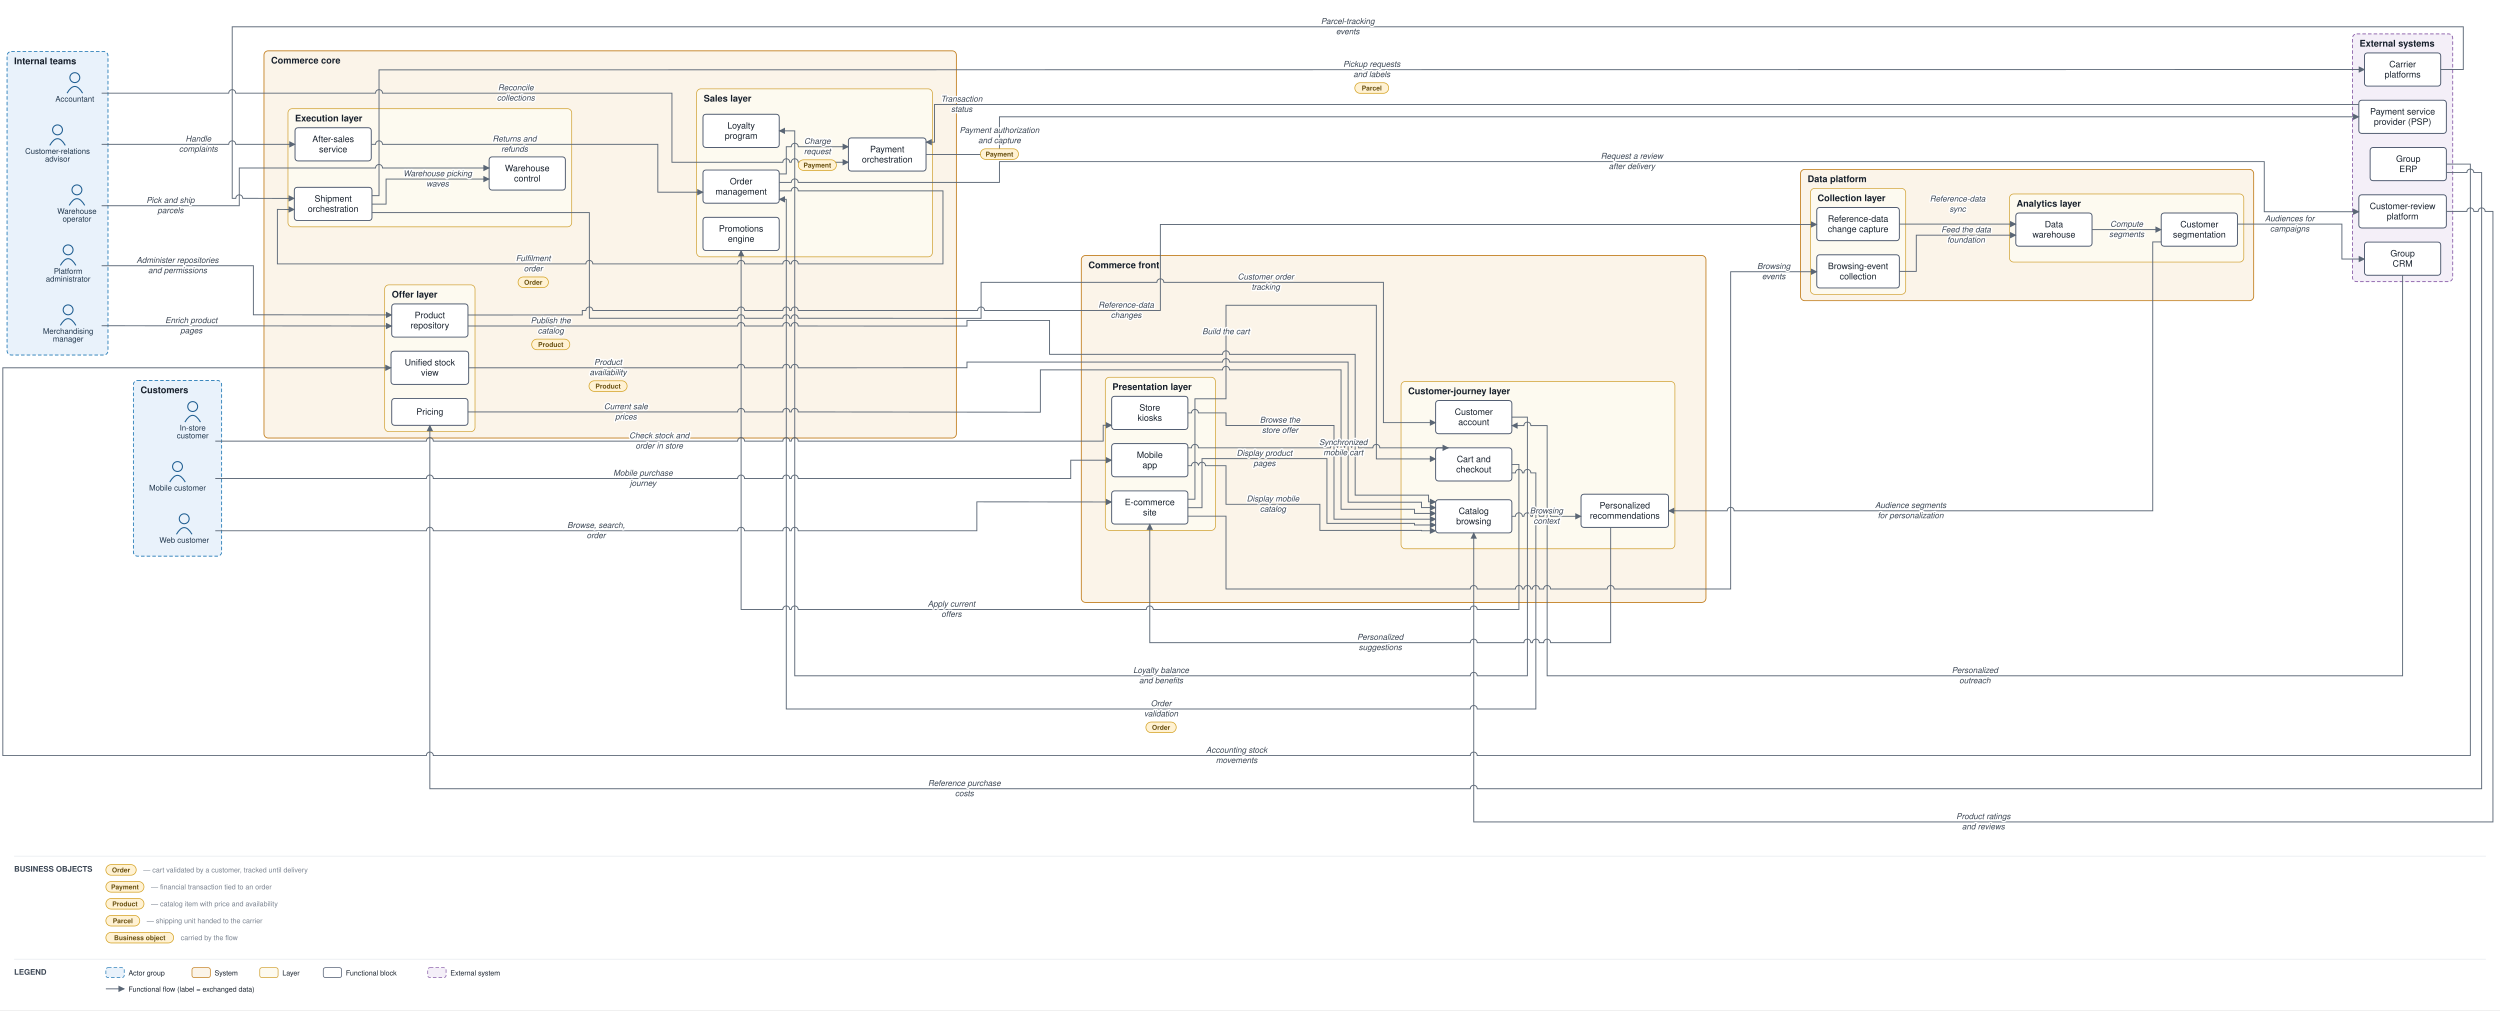
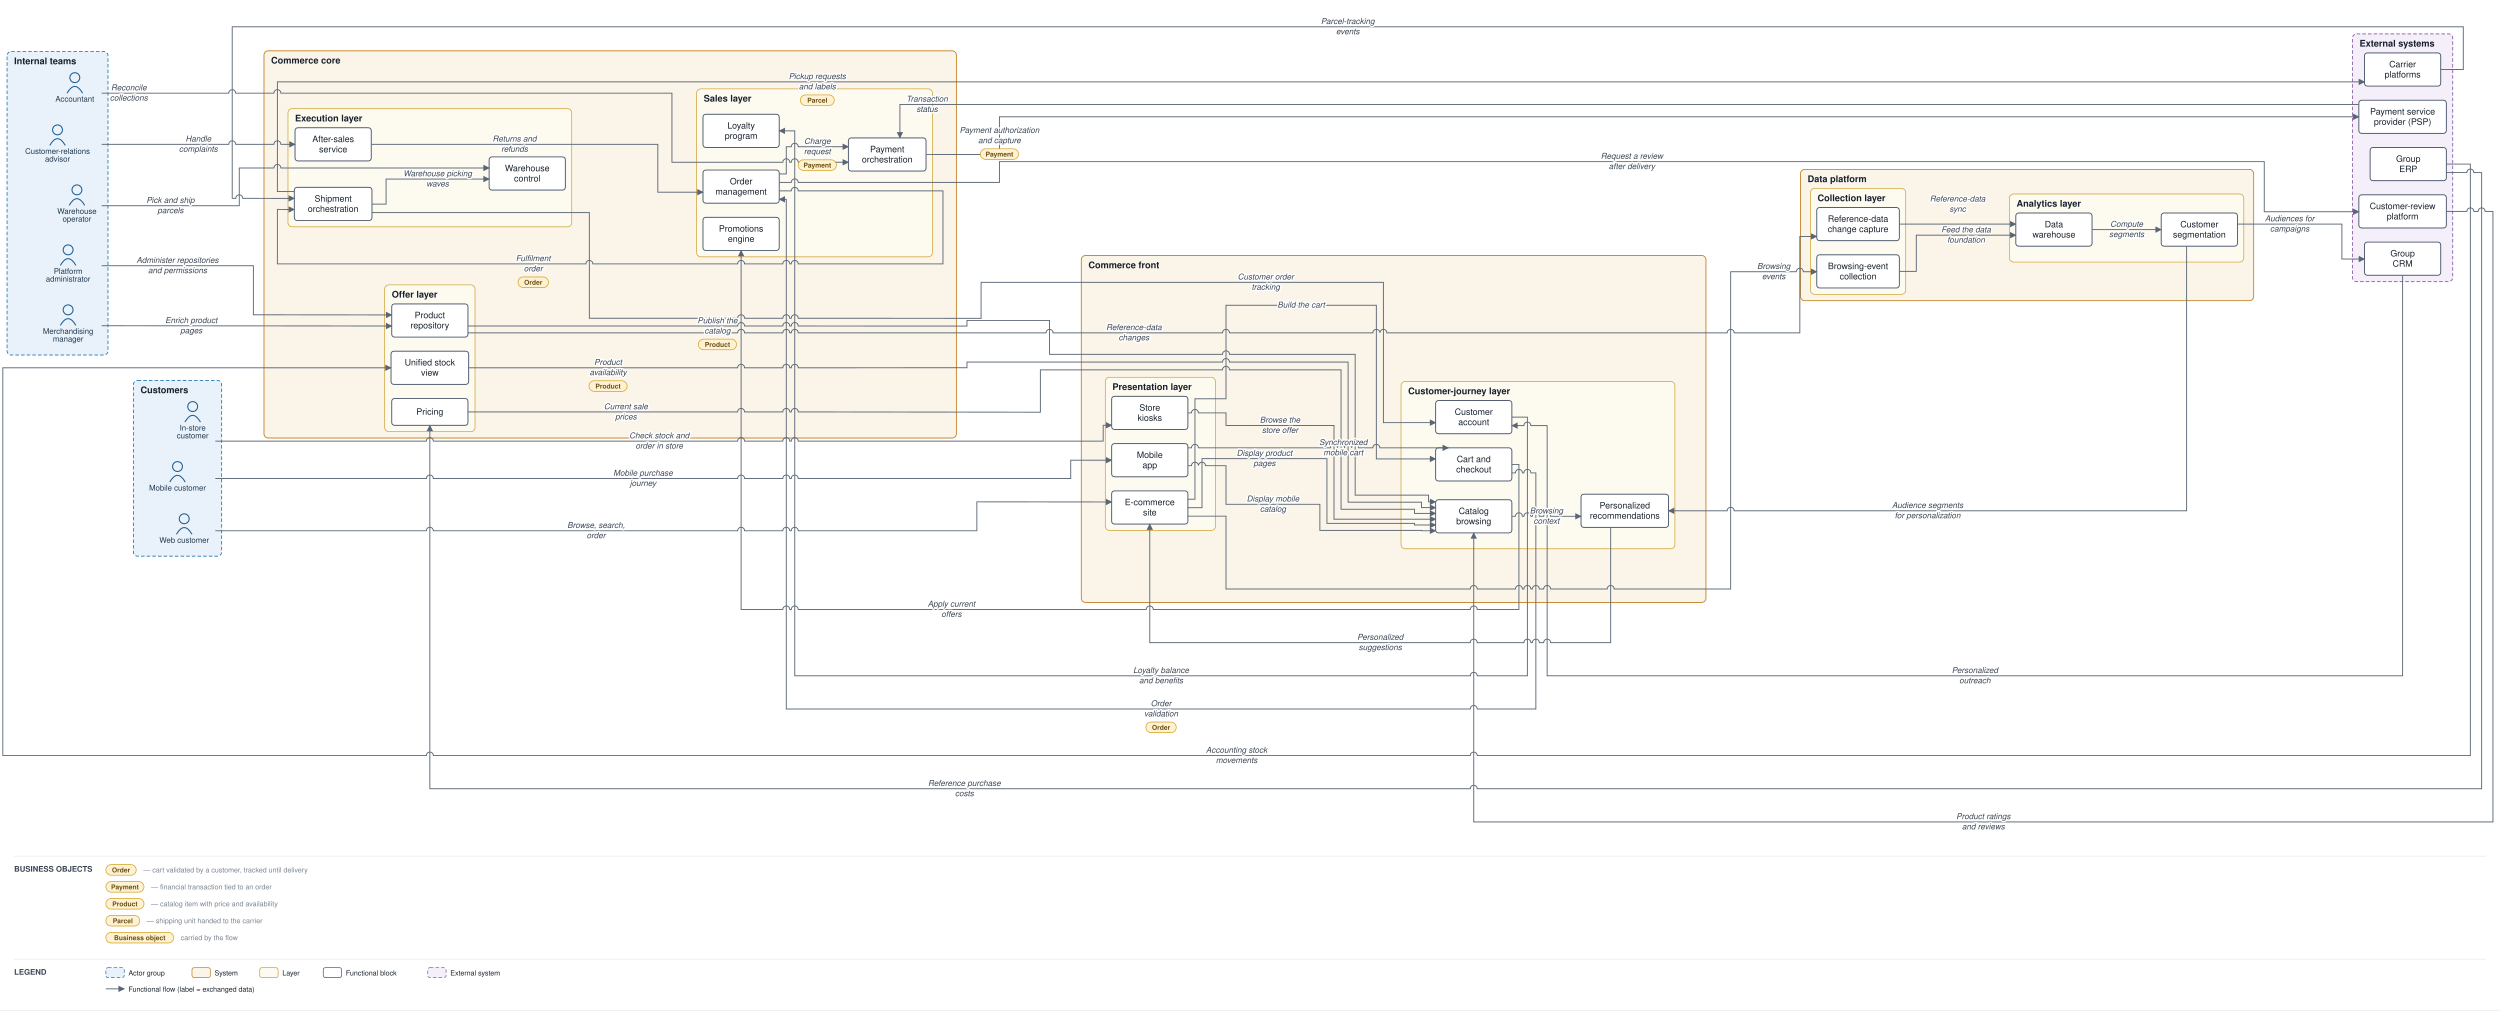
<svg xmlns="http://www.w3.org/2000/svg" viewBox="0 0 3542 1431" font-family="Helvetica,Arial,sans-serif">
  <defs>
    <marker id="arr" viewBox="0 0 10 10" refX="9" refY="5" markerWidth="7" markerHeight="7" orient="auto-start-reverse">
      <path d="M0,0 L10,5 L0,10 z" fill="#5a6675" />
    </marker>
  </defs>
  <rect width="3542" height="1431" fill="#ffffff" />
  <rect x="189" y="539" width="125" height="249" rx="6" fill="#e9f2fb" stroke="#1f77b4" stroke-width="1.2" stroke-dasharray="5 3" />
  <text x="199" y="557" font-size="13" font-weight="bold" fill="#17202c">Customers</text>
  <rect x="10" y="73" width="143" height="430" rx="6" fill="#e9f2fb" stroke="#1f77b4" stroke-width="1.2" stroke-dasharray="5 3" />
  <text x="20" y="91" font-size="13" font-weight="bold" fill="#17202c">Internal teams</text>
  <rect x="1532" y="362" width="885" height="491.5" rx="6" fill="#fbf4e9" stroke="#c17d1c" stroke-width="1.2" />
  <text x="1542" y="380" font-size="13" font-weight="bold" fill="#17202c">Commerce front</text>
  <rect x="1566" y="534.5" width="156" height="217" rx="6" fill="#fdfaf0" stroke="#cf9f2f" stroke-width="1" />
  <text x="1576" y="552.5" font-size="13" font-weight="bold" fill="#17202c">Presentation layer</text>
  <rect x="1985" y="540.5" width="388" height="237" rx="6" fill="#fdfaf0" stroke="#cf9f2f" stroke-width="1" />
  <text x="1995" y="558.5" font-size="13" font-weight="bold" fill="#17202c">Customer-journey layer</text>
  <rect x="374" y="72" width="981" height="548.6" rx="6" fill="#fbf4e9" stroke="#c17d1c" stroke-width="1.2" />
  <text x="384" y="90" font-size="13" font-weight="bold" fill="#17202c">Commerce core</text>
  <rect x="987" y="125.9" width="334" height="238" rx="6" fill="#fdfaf0" stroke="#cf9f2f" stroke-width="1" />
  <text x="997" y="143.9" font-size="13" font-weight="bold" fill="#17202c">Sales layer</text>
  <rect x="545" y="403.6" width="128" height="208" rx="6" fill="#fdfaf0" stroke="#cf9f2f" stroke-width="1" />
  <text x="555" y="421.6" font-size="13" font-weight="bold" fill="#17202c">Offer layer</text>
  <rect x="408" y="154" width="402" height="167.4" rx="6" fill="#fdfaf0" stroke="#cf9f2f" stroke-width="1" />
  <text x="418" y="172" font-size="13" font-weight="bold" fill="#17202c">Execution layer</text>
  <rect x="2551" y="240" width="642" height="186" rx="6" fill="#fbf4e9" stroke="#c17d1c" stroke-width="1.2" />
  <text x="2561" y="258" font-size="13" font-weight="bold" fill="#17202c">Data platform</text>
  <rect x="2565" y="267" width="135" height="150" rx="6" fill="#fdfaf0" stroke="#cf9f2f" stroke-width="1" />
  <text x="2575" y="285" font-size="13" font-weight="bold" fill="#17202c">Collection layer</text>
  <rect x="2847" y="274.8" width="332" height="96.5" rx="6" fill="#fdfaf0" stroke="#cf9f2f" stroke-width="1" />
  <text x="2857" y="292.8" font-size="13" font-weight="bold" fill="#17202c">Analytics layer</text>
  <rect x="3333" y="48" width="142" height="351" rx="6" fill="#f4eff8" stroke="#8659a6" stroke-width="1.2" stroke-dasharray="5 3" />
  <text x="3343" y="66" font-size="13" font-weight="bold" fill="#17202c">External systems</text>
  <circle cx="261" cy="735" r="7" fill="none" stroke="#1f5e91" stroke-width="1.5" />
  <path d="M 250 757 q 11 -19 22 0" fill="none" stroke="#1f5e91" stroke-width="1.5" />
  <text x="261" y="769" font-size="11" text-anchor="middle" fill="#20364c">Web customer</text>
  <circle cx="251.5" cy="661" r="7" fill="none" stroke="#1f5e91" stroke-width="1.5" />
  <path d="M 240.5 683 q 11 -19 22 0" fill="none" stroke="#1f5e91" stroke-width="1.5" />
  <text x="251.5" y="695" font-size="11" text-anchor="middle" fill="#20364c">Mobile customer</text>
  <circle cx="273" cy="576" r="7" fill="none" stroke="#1f5e91" stroke-width="1.5" />
  <path d="M 262 598 q 11 -19 22 0" fill="none" stroke="#1f5e91" stroke-width="1.5" />
  <text x="273" y="610" font-size="11" text-anchor="middle" fill="#20364c">In-store</text>
  <text x="273" y="621" font-size="11" text-anchor="middle" fill="#20364c">customer</text>
  <circle cx="81.5" cy="184" r="7" fill="none" stroke="#1f5e91" stroke-width="1.5" />
  <path d="M 70.5 206 q 11 -19 22 0" fill="none" stroke="#1f5e91" stroke-width="1.5" />
  <text x="81.5" y="218" font-size="11" text-anchor="middle" fill="#20364c">Customer-relations</text>
  <text x="81.5" y="229" font-size="11" text-anchor="middle" fill="#20364c">advisor</text>
  <circle cx="96.5" cy="439" r="7" fill="none" stroke="#1f5e91" stroke-width="1.5" />
  <path d="M 85.5 461 q 11 -19 22 0" fill="none" stroke="#1f5e91" stroke-width="1.5" />
  <text x="96.5" y="473" font-size="11" text-anchor="middle" fill="#20364c">Merchandising</text>
  <text x="96.5" y="484" font-size="11" text-anchor="middle" fill="#20364c">manager</text>
  <circle cx="109" cy="269" r="7" fill="none" stroke="#1f5e91" stroke-width="1.5" />
  <path d="M 98 291 q 11 -19 22 0" fill="none" stroke="#1f5e91" stroke-width="1.5" />
  <text x="109" y="303" font-size="11" text-anchor="middle" fill="#20364c">Warehouse</text>
  <text x="109" y="314" font-size="11" text-anchor="middle" fill="#20364c">operator</text>
  <circle cx="106" cy="110" r="7" fill="none" stroke="#1f5e91" stroke-width="1.5" />
  <path d="M 95 132 q 11 -19 22 0" fill="none" stroke="#1f5e91" stroke-width="1.5" />
  <text x="106" y="144" font-size="11" text-anchor="middle" fill="#20364c">Accountant</text>
  <circle cx="96.5" cy="354" r="7" fill="none" stroke="#1f5e91" stroke-width="1.5" />
  <path d="M 85.5 376 q 11 -19 22 0" fill="none" stroke="#1f5e91" stroke-width="1.5" />
  <text x="96.5" y="388" font-size="11" text-anchor="middle" fill="#20364c">Platform</text>
  <text x="96.5" y="399" font-size="11" text-anchor="middle" fill="#20364c">administrator</text>
  <rect x="1575" y="695.5" width="108" height="47" rx="4" fill="#ffffff" stroke="#48546a" stroke-width="1.3" />
  <text x="1629" y="715.8" font-size="12.5" text-anchor="middle" fill="#17202c">E-commerce</text>
  <text x="1629" y="730.3" font-size="12.5" text-anchor="middle" fill="#17202c">site</text>
  <rect x="1575" y="628.5" width="108" height="47" rx="4" fill="#ffffff" stroke="#48546a" stroke-width="1.3" />
  <text x="1629" y="648.8" font-size="12.5" text-anchor="middle" fill="#17202c">Mobile</text>
  <text x="1629" y="663.3" font-size="12.5" text-anchor="middle" fill="#17202c">app</text>
  <rect x="1575" y="561.5" width="108" height="47" rx="4" fill="#ffffff" stroke="#48546a" stroke-width="1.3" />
  <text x="1629" y="581.8" font-size="12.5" text-anchor="middle" fill="#17202c">Store</text>
  <text x="1629" y="596.3" font-size="12.5" text-anchor="middle" fill="#17202c">kiosks</text>
  <rect x="2034" y="708" width="108" height="47" rx="4" fill="#ffffff" stroke="#48546a" stroke-width="1.3" />
  <text x="2088" y="728.3" font-size="12.5" text-anchor="middle" fill="#17202c">Catalog</text>
  <text x="2088" y="742.8" font-size="12.5" text-anchor="middle" fill="#17202c">browsing</text>
  <rect x="2034" y="634.5" width="108" height="47" rx="4" fill="#ffffff" stroke="#48546a" stroke-width="1.3" />
  <text x="2088" y="654.8" font-size="12.5" text-anchor="middle" fill="#17202c">Cart and</text>
  <text x="2088" y="669.3" font-size="12.5" text-anchor="middle" fill="#17202c">checkout</text>
  <rect x="2034" y="567.5" width="108" height="47" rx="4" fill="#ffffff" stroke="#48546a" stroke-width="1.3" />
  <text x="2088" y="587.8" font-size="12.5" text-anchor="middle" fill="#17202c">Customer</text>
  <text x="2088" y="602.3" font-size="12.5" text-anchor="middle" fill="#17202c">account</text>
  <rect x="2240" y="700.2" width="124" height="47" rx="4" fill="#ffffff" stroke="#48546a" stroke-width="1.3" />
  <text x="2302" y="720.4" font-size="12.5" text-anchor="middle" fill="#17202c">Personalized</text>
  <text x="2302" y="734.9" font-size="12.5" text-anchor="middle" fill="#17202c">recommendations</text>
  <rect x="996" y="240.9" width="108" height="47" rx="4" fill="#ffffff" stroke="#48546a" stroke-width="1.3" />
  <text x="1050" y="261.2" font-size="12.5" text-anchor="middle" fill="#17202c">Order</text>
  <text x="1050" y="275.7" font-size="12.5" text-anchor="middle" fill="#17202c">management</text>
  <rect x="1202" y="195.4" width="110" height="47" rx="4" fill="#ffffff" stroke="#48546a" stroke-width="1.3" />
  <text x="1257" y="215.7" font-size="12.5" text-anchor="middle" fill="#17202c">Payment</text>
  <text x="1257" y="230.2" font-size="12.5" text-anchor="middle" fill="#17202c">orchestration</text>
  <rect x="996" y="307.9" width="108" height="47" rx="4" fill="#ffffff" stroke="#48546a" stroke-width="1.3" />
  <text x="1050" y="328.2" font-size="12.5" text-anchor="middle" fill="#17202c">Promotions</text>
  <text x="1050" y="342.7" font-size="12.5" text-anchor="middle" fill="#17202c">engine</text>
  <rect x="996" y="161.9" width="108" height="47" rx="4" fill="#ffffff" stroke="#48546a" stroke-width="1.3" />
  <text x="1050" y="182.2" font-size="12.5" text-anchor="middle" fill="#17202c">Loyalty</text>
  <text x="1050" y="196.7" font-size="12.5" text-anchor="middle" fill="#17202c">program</text>
  <rect x="555" y="430.6" width="108" height="47" rx="4" fill="#ffffff" stroke="#48546a" stroke-width="1.3" />
  <text x="609" y="450.8" font-size="12.5" text-anchor="middle" fill="#17202c">Product</text>
  <text x="609" y="465.3" font-size="12.5" text-anchor="middle" fill="#17202c">repository</text>
  <rect x="555" y="564.6" width="108" height="38" rx="4" fill="#ffffff" stroke="#48546a" stroke-width="1.3" />
  <text x="609" y="587.6" font-size="12.5" text-anchor="middle" fill="#17202c">Pricing</text>
  <rect x="554" y="497.6" width="110" height="47" rx="4" fill="#ffffff" stroke="#48546a" stroke-width="1.3" />
  <text x="609" y="517.8" font-size="12.5" text-anchor="middle" fill="#17202c">Unified stock</text>
  <text x="609" y="532.3" font-size="12.5" text-anchor="middle" fill="#17202c">view</text>
  <rect x="417" y="265.4" width="110" height="47" rx="4" fill="#ffffff" stroke="#48546a" stroke-width="1.3" />
  <text x="472" y="285.7" font-size="12.5" text-anchor="middle" fill="#17202c">Shipment</text>
  <text x="472" y="300.2" font-size="12.5" text-anchor="middle" fill="#17202c">orchestration</text>
  <rect x="693" y="222.3" width="108" height="47" rx="4" fill="#ffffff" stroke="#48546a" stroke-width="1.3" />
  <text x="747" y="242.6" font-size="12.5" text-anchor="middle" fill="#17202c">Warehouse</text>
  <text x="747" y="257.1" font-size="12.5" text-anchor="middle" fill="#17202c">control</text>
  <rect x="418" y="181" width="108" height="47" rx="4" fill="#ffffff" stroke="#48546a" stroke-width="1.3" />
  <text x="472" y="201.3" font-size="12.5" text-anchor="middle" fill="#17202c">After-sales</text>
  <text x="472" y="215.8" font-size="12.5" text-anchor="middle" fill="#17202c">service</text>
  <rect x="2574" y="361" width="117" height="47" rx="4" fill="#ffffff" stroke="#48546a" stroke-width="1.3" />
  <text x="2632.5" y="381.3" font-size="12.5" text-anchor="middle" fill="#17202c">Browsing-event</text>
  <text x="2632.5" y="395.8" font-size="12.5" text-anchor="middle" fill="#17202c">collection</text>
  <rect x="2574" y="294" width="117" height="47" rx="4" fill="#ffffff" stroke="#48546a" stroke-width="1.3" />
  <text x="2632.5" y="314.3" font-size="12.5" text-anchor="middle" fill="#17202c">Reference-data</text>
  <text x="2632.5" y="328.8" font-size="12.5" text-anchor="middle" fill="#17202c">change capture</text>
  <rect x="2856" y="301.8" width="108" height="47" rx="4" fill="#ffffff" stroke="#48546a" stroke-width="1.3" />
  <text x="2910" y="322.1" font-size="12.5" text-anchor="middle" fill="#17202c">Data</text>
  <text x="2910" y="336.6" font-size="12.5" text-anchor="middle" fill="#17202c">warehouse</text>
  <rect x="3062" y="301.8" width="108" height="47" rx="4" fill="#ffffff" stroke="#48546a" stroke-width="1.3" />
  <text x="3116" y="322.1" font-size="12.5" text-anchor="middle" fill="#17202c">Customer</text>
  <text x="3116" y="336.6" font-size="12.5" text-anchor="middle" fill="#17202c">segmentation</text>
  <rect x="3342" y="142" width="124" height="47" rx="4" fill="#ffffff" stroke="#48546a" stroke-width="1.3" />
  <text x="3404" y="162.3" font-size="12.5" text-anchor="middle" fill="#17202c">Payment service</text>
  <text x="3404" y="176.8" font-size="12.5" text-anchor="middle" fill="#17202c">provider (PSP)</text>
  <rect x="3350" y="75" width="108" height="47" rx="4" fill="#ffffff" stroke="#48546a" stroke-width="1.3" />
  <text x="3404" y="95.3" font-size="12.5" text-anchor="middle" fill="#17202c">Carrier</text>
  <text x="3404" y="109.8" font-size="12.5" text-anchor="middle" fill="#17202c">platforms</text>
  <rect x="3358" y="209" width="108" height="47" rx="4" fill="#ffffff" stroke="#48546a" stroke-width="1.3" />
  <text x="3412" y="229.3" font-size="12.5" text-anchor="middle" fill="#17202c">Group</text>
  <text x="3412" y="243.8" font-size="12.5" text-anchor="middle" fill="#17202c">ERP</text>
  <rect x="3350" y="343" width="108" height="47" rx="4" fill="#ffffff" stroke="#48546a" stroke-width="1.3" />
  <text x="3404" y="363.3" font-size="12.5" text-anchor="middle" fill="#17202c">Group</text>
  <text x="3404" y="377.8" font-size="12.5" text-anchor="middle" fill="#17202c">CRM</text>
  <rect x="3342" y="276" width="124" height="47" rx="4" fill="#ffffff" stroke="#48546a" stroke-width="1.3" />
  <text x="3404" y="296.3" font-size="12.5" text-anchor="middle" fill="#17202c">Customer-review</text>
  <text x="3404" y="310.8" font-size="12.5" text-anchor="middle" fill="#17202c">platform</text>
  <path d="M 305 752 L 604 752 A 5 5 0 0 1 614 752 L 1045 752 A 5 5 0 0 1 1055 752 L 1109 752 A 5 5 0 0 1 1119 752 L 1121 752 A 5 5 0 0 1 1131 752 L 1384 752 L 1384 711 L 1575 711.2" fill="none" stroke="#5a6675" stroke-width="1.3" marker-end="url(#arr)" />
  <path d="M 305 678 L 604 678 A 5 5 0 0 1 614 678 L 1045 678 A 5 5 0 0 1 1055 678 L 1109 678 A 5 5 0 0 1 1119 678 L 1121 678 A 5 5 0 0 1 1131 678 L 1517 678 L 1517 652 L 1575 652" fill="none" stroke="#5a6675" stroke-width="1.3" marker-end="url(#arr)" />
  <path d="M 305 625 L 604 625 A 5 5 0 0 1 614 625 L 1045 625 A 5 5 0 0 1 1055 625 L 1109 625 A 5 5 0 0 1 1119 625 L 1121 625 A 5 5 0 0 1 1131 625 L 1563 625 L 1563 602.5 L 1575 602.5" fill="none" stroke="#5a6675" stroke-width="1.3" marker-end="url(#arr)" />
  <path d="M 1683 719.3 L 1703 719.3 L 1703 649.8 L 1880 649.8 L 1880 741.5 L 2004 741.5 L 2004 743.8 L 2034 743.8" fill="none" stroke="#5a6675" stroke-width="1.3" marker-end="url(#arr)" />
  <path d="M 1683 659.8 L 1688 659.8 A 5 5 0 0 1 1698 659.8 L 1698 659.8 A 5 5 0 0 1 1708 659.8 L 1737 659.8 L 1737 714.5 L 1870 714.5 L 1870 751.5 L 2014 751.5 L 2014 752 L 2034 752" fill="none" stroke="#5a6675" stroke-width="1.3" marker-end="url(#arr)" />
  <path d="M 1683 585 L 1688 585 A 5 5 0 0 1 1698 585 L 1737 585 L 1737 602.8 L 1890 602.8 L 1890 735.6 L 2034 735.6" fill="none" stroke="#5a6675" stroke-width="1.3" marker-end="url(#arr)" />
  <path d="M 1683 707.3 L 1693 707.3 L 1693 565 L 1737 565 L 1737 432.5 L 1950 432.5 L 1950 650.2 L 2034 650.2" fill="none" stroke="#5a6675" stroke-width="1.3" marker-end="url(#arr)" />
  <path d="M 1683 634.5 L 1688 634.5 A 5 5 0 0 1 1698 634.5 L 1885 634.5 A 5 5 0 0 1 1895 634.5 L 1895 634.5 A 5 5 0 0 1 1905 634.5 L 1905 634.5 A 5 5 0 0 1 1915 634.5 L 1915 634.5 A 5 5 0 0 1 1925 634.5 L 1945 634.5 A 5 5 0 0 1 1955 634.5 L 2052 634.5" fill="none" stroke="#5a6675" stroke-width="1.3" marker-end="url(#arr)" />
  <path d="M 2142 658 L 2152 658 L 2152 863.5 L 2093 863.5 A 5 5 0 0 0 2083 863.5 L 1634 863.5 A 5 5 0 0 0 1624 863.5 L 1131 863.5 A 5 5 0 0 0 1121 863.5 L 1119 863.5 A 5 5 0 0 0 1109 863.5 L 1050 863.5 L 1050 354.9" fill="none" stroke="#5a6675" stroke-width="1.3" marker-end="url(#arr)" />
  <path d="M 2142 731.5 L 2147 731.5 A 5 5 0 0 1 2157 731.5 L 2159 731.5 A 5 5 0 0 1 2169 731.5 L 2171 731.5 A 5 5 0 0 1 2181 731.5 L 2187 731.5 A 5 5 0 0 1 2197 731.5 L 2240 731.5" fill="none" stroke="#5a6675" stroke-width="1.3" marker-end="url(#arr)" />
  <path d="M 2282 747.2 L 2282 910.5 L 2197 910.5 A 5 5 0 0 0 2187 910.5 L 2181 910.5 A 5 5 0 0 0 2171 910.5 L 2169 910.5 A 5 5 0 0 0 2159 910.5 L 2093 910.5 A 5 5 0 0 0 2083 910.5 L 1629 910.5 L 1629 742.5" fill="none" stroke="#5a6675" stroke-width="1.3" marker-end="url(#arr)" />
  <path d="M 2142 591 L 2164 591 L 2164 957.5 L 2093 957.5 A 5 5 0 0 0 2083 957.5 L 1126 957.5 L 1126 185.4 L 1104 185.4" fill="none" stroke="#5a6675" stroke-width="1.3" marker-end="url(#arr)" />
  <path d="M 2142 670 L 2147 670 A 5 5 0 0 1 2157 670 L 2159 670 A 5 5 0 0 1 2169 670 L 2176 670 L 2176 1004.5 L 2093 1004.5 A 5 5 0 0 0 2083 1004.5 L 1114 1004.5 L 1114 282.4 L 1104 282.4" fill="none" stroke="#5a6675" stroke-width="1.3" marker-end="url(#arr)" />
  <path d="M 1104 246.4 L 1114 246.4 L 1114 207.9 L 1121 207.9 A 5 5 0 0 1 1131 207.9 L 1202 207.9" fill="none" stroke="#5a6675" stroke-width="1.3" marker-end="url(#arr)" />
  <path d="M 1312 218.9 L 1416 219 L 1416 165.5 L 3342 165.5" fill="none" stroke="#5a6675" stroke-width="1.3" marker-end="url(#arr)" />
-   <path d="M 3342 148 L 1324 148 L 1324 201.4 L 1312 201.4" fill="none" stroke="#5a6675" stroke-width="1.3" marker-end="url(#arr)" />
+   <path d="M 3342 148 L 1275 148 L 1275 195.4" fill="none" stroke="#5a6675" stroke-width="1.3" marker-end="url(#arr)" />
  <path d="M 1104 270.4 L 1121 270.4 A 5 5 0 0 1 1131 270.4 L 1336 270.4 L 1336 373.9 L 1131 373.9 A 5 5 0 0 0 1121 373.9 L 1119 373.9 A 5 5 0 0 0 1109 373.9 L 1055 373.9 A 5 5 0 0 0 1045 373.9 L 840 373.9 A 5 5 0 0 0 830 373.9 L 393 373.9 L 393 296.7 L 417 296.8" fill="none" stroke="#5a6675" stroke-width="1.3" marker-end="url(#arr)" />
  <path d="M 527 289.2 L 547 289.2 L 547 253.7 L 693 253.7" fill="none" stroke="#5a6675" stroke-width="1.3" marker-end="url(#arr)" />
-   <path d="M 144 291.5 L 339 291.5 L 339 238 L 532 238 A 5 5 0 0 1 542 238 L 693 238" fill="none" stroke="#5a6675" stroke-width="1.3" marker-end="url(#arr)" />
-   <path d="M 527 277.2 L 537 277.2 L 537 99 L 3350 98.5" fill="none" stroke="#5a6675" stroke-width="1.3" marker-end="url(#arr)" />
+   <path d="M 144 291.5 L 339 291.5 L 339 238 L 388 238 A 5 5 0 0 1 398 238 L 693 238" fill="none" stroke="#5a6675" stroke-width="1.3" marker-end="url(#arr)" />
+   <path d="M 417 271.4 L 393 271.4 L 393 116 L 3350 116" fill="none" stroke="#5a6675" stroke-width="1.3" marker-end="url(#arr)" />
  <path d="M 3458 98.5 L 3490 98.5 L 3490 38 L 329 38 L 329 281 L 334 281 A 5 5 0 0 1 344 281 L 417 281.1" fill="none" stroke="#5a6675" stroke-width="1.3" marker-end="url(#arr)" />
-   <path d="M 527 301.2 L 835 301.2 L 835 450.9 L 1045 450.9 A 5 5 0 0 1 1055 450.9 L 1109 450.9 A 5 5 0 0 1 1119 450.9 L 1121 450.9 A 5 5 0 0 1 1131 450.9 L 1390 451 L 1390 400 L 1639 400 A 5 5 0 0 1 1649 400 L 1960 400 L 1960 598.8 L 2034 598.8" fill="none" stroke="#5a6675" stroke-width="1.3" marker-end="url(#arr)" />
-   <path d="M 144 204.5 L 324 204.5 A 5 5 0 0 1 334 204.5 L 418 204.5" fill="none" stroke="#5a6675" stroke-width="1.3" marker-end="url(#arr)" />
-   <path d="M 526 204.5 L 532 204.5 A 5 5 0 0 1 542 204.5 L 932 204.5 L 932 272.3 L 996 272.3" fill="none" stroke="#5a6675" stroke-width="1.3" marker-end="url(#arr)" />
+   <path d="M 527 301.2 L 835 301.2 L 835 450.9 L 1045 450.9 A 5 5 0 0 1 1055 450.9 L 1109 450.9 A 5 5 0 0 1 1119 450.9 L 1121 450.9 A 5 5 0 0 1 1131 450.9 L 1390 451 L 1390 400 L 1960 400 L 1960 598.8 L 2034 598.8" fill="none" stroke="#5a6675" stroke-width="1.3" marker-end="url(#arr)" />
+   <path d="M 144 204.5 L 324 204.5 A 5 5 0 0 1 334 204.5 L 388 204.5 A 5 5 0 0 1 398 204.5 L 418 204.5" fill="none" stroke="#5a6675" stroke-width="1.3" marker-end="url(#arr)" />
+   <path d="M 526 204.5 L 932 204.5 L 932 272.3 L 996 272.3" fill="none" stroke="#5a6675" stroke-width="1.3" marker-end="url(#arr)" />
  <path d="M 144 461.5 L 555 461.9" fill="none" stroke="#5a6675" stroke-width="1.3" marker-end="url(#arr)" />
  <path d="M 663 461.9 L 1045 461.9 A 5 5 0 0 1 1055 461.9 L 1109 461.9 A 5 5 0 0 1 1119 461.9 L 1121 461.9 A 5 5 0 0 1 1131 461.9 L 1370 462 L 1370 454 L 1487 454 L 1487 502 L 1732 502 A 5 5 0 0 1 1742 502 L 1920 502 L 1920 701.5 L 2024 701.5 L 2024 711 L 2034 711" fill="none" stroke="#5a6675" stroke-width="1.3" marker-end="url(#arr)" />
  <path d="M 663 583.6 L 1045 583.6 A 5 5 0 0 1 1055 583.6 L 1109 583.6 A 5 5 0 0 1 1119 583.6 L 1121 583.6 A 5 5 0 0 1 1131 583.6 L 1474 584 L 1474 524 L 1732 524 A 5 5 0 0 1 1742 524 L 1900 524 L 1900 721.5 L 2004 721.5 L 2004 727.4 L 2034 727.4" fill="none" stroke="#5a6675" stroke-width="1.3" marker-end="url(#arr)" />
  <path d="M 3466 232.5 L 3500 232.5 L 3500 1070.5 L 2093 1070.5 A 5 5 0 0 0 2083 1070.5 L 614 1070.5 A 5 5 0 0 0 604 1070.5 L 4 1070.5 L 4 521.1 L 554 521.1" fill="none" stroke="#5a6675" stroke-width="1.3" marker-end="url(#arr)" />
  <path d="M 664 521.1 L 1045 521.1 A 5 5 0 0 1 1055 521.1 L 1109 521.1 A 5 5 0 0 1 1119 521.1 L 1121 521.1 A 5 5 0 0 1 1131 521.1 L 1370 521 L 1370 513 L 1732 513 A 5 5 0 0 1 1742 513 L 1910 513 L 1910 711.5 L 2014 711.5 L 2014 719.2 L 2034 719.2" fill="none" stroke="#5a6675" stroke-width="1.3" marker-end="url(#arr)" />
  <path d="M 3466 244.5 L 3495 244.5 A 5 5 0 0 1 3505 244.5 L 3516 244.5 L 3516 1117.5 L 2093 1117.5 A 5 5 0 0 0 2083 1117.5 L 609 1117.5 L 609 602.6" fill="none" stroke="#5a6675" stroke-width="1.3" marker-end="url(#arr)" />
-   <path d="M 1683 731.3 L 1737 731.3 L 1737 834.5 L 2083 834.5 A 5 5 0 0 1 2093 834.5 L 2147 834.5 A 5 5 0 0 1 2157 834.5 L 2159 834.5 A 5 5 0 0 1 2169 834.5 L 2171 834.5 A 5 5 0 0 1 2181 834.5 L 2187 834.5 A 5 5 0 0 1 2197 834.5 L 2277 834.5 A 5 5 0 0 1 2287 834.5 L 2452 834.5 L 2452 385 L 2574 385" fill="none" stroke="#5a6675" stroke-width="1.3" marker-end="url(#arr)" />
-   <path d="M 663 446.3 L 825 446.2 L 825 439.9 L 830 439.9 A 5 5 0 0 1 840 439.9 L 1045 439.9 A 5 5 0 0 1 1055 439.9 L 1109 439.9 A 5 5 0 0 1 1119 439.9 L 1121 439.9 A 5 5 0 0 1 1131 439.9 L 1385 439.9 A 5 5 0 0 1 1395 439.9 L 1644 439.9 L 1644 318 L 2574 318" fill="none" stroke="#5a6675" stroke-width="1.3" marker-end="url(#arr)" />
+   <path d="M 1683 731.3 L 1737 731.3 L 1737 834.5 L 2083 834.5 A 5 5 0 0 1 2093 834.5 L 2147 834.5 A 5 5 0 0 1 2157 834.5 L 2159 834.5 A 5 5 0 0 1 2169 834.5 L 2171 834.5 A 5 5 0 0 1 2181 834.5 L 2187 834.5 A 5 5 0 0 1 2197 834.5 L 2277 834.5 A 5 5 0 0 1 2287 834.5 L 2452 834.5 L 2452 385 L 2545 385 A 5 5 0 0 1 2555 385 L 2574 385" fill="none" stroke="#5a6675" stroke-width="1.3" marker-end="url(#arr)" />
+   <path d="M 663 471.6 L 1045 471.6 A 5 5 0 0 1 1055 471.6 L 1109 471.6 A 5 5 0 0 1 1119 471.6 L 1121 471.6 A 5 5 0 0 1 1131 471.6 L 1482 471.6 A 5 5 0 0 1 1492 471.6 L 1732 471.6 A 5 5 0 0 1 1742 471.6 L 1945 471.6 A 5 5 0 0 1 1955 471.6 L 1955 471.6 A 5 5 0 0 1 1965 471.6 L 2447 471.6 A 5 5 0 0 1 2457 471.6 L 2550 471.6 L 2550 335 L 2574 335" fill="none" stroke="#5a6675" stroke-width="1.3" marker-end="url(#arr)" />
  <path d="M 2691 384.5 L 2715 384.5 L 2715 333.2 L 2856 333.2" fill="none" stroke="#5a6675" stroke-width="1.3" marker-end="url(#arr)" />
  <path d="M 2691 317.5 L 2856 317.5" fill="none" stroke="#5a6675" stroke-width="1.3" marker-end="url(#arr)" />
  <path d="M 2964 325.3 L 3062 325.3" fill="none" stroke="#5a6675" stroke-width="1.3" marker-end="url(#arr)" />
-   <path d="M 3062 342.8 L 3050 342.8 L 3050 723.7 L 2457 723.7 A 5 5 0 0 0 2447 723.7 L 2364 723.7" fill="none" stroke="#5a6675" stroke-width="1.3" marker-end="url(#arr)" />
+   <path d="M 3098 348.8 L 3098 723.7 L 2457 723.7 A 5 5 0 0 0 2447 723.7 L 2364 723.7" fill="none" stroke="#5a6675" stroke-width="1.3" marker-end="url(#arr)" />
  <path d="M 3170 317.5 L 3318 317.5 L 3318 367 L 3350 367" fill="none" stroke="#5a6675" stroke-width="1.3" marker-end="url(#arr)" />
  <path d="M 3404 390 L 3404 957.5 L 2192 957.5 L 2192 603 L 2169 603 A 5 5 0 0 0 2159 603 L 2142 603" fill="none" stroke="#5a6675" stroke-width="1.3" marker-end="url(#arr)" />
-   <path d="M 144 132 L 324 132 A 5 5 0 0 1 334 132 L 532 132 A 5 5 0 0 1 542 132 L 952 132 L 952 229.9 L 1109 229.9 A 5 5 0 0 1 1119 229.9 L 1121 229.9 A 5 5 0 0 1 1131 229.9 L 1202 229.9" fill="none" stroke="#5a6675" stroke-width="1.3" marker-end="url(#arr)" />
+   <path d="M 144 132 L 324 132 A 5 5 0 0 1 334 132 L 388 132 A 5 5 0 0 1 398 132 L 952 132 L 952 229.9 L 1109 229.9 A 5 5 0 0 1 1119 229.9 L 1121 229.9 A 5 5 0 0 1 1131 229.9 L 1202 229.9" fill="none" stroke="#5a6675" stroke-width="1.3" marker-end="url(#arr)" />
  <path d="M 144 376.5 L 359 376.5 L 359 446 L 555 446.2" fill="none" stroke="#5a6675" stroke-width="1.3" marker-end="url(#arr)" />
  <path d="M 1104 258.4 L 1121 258.4 A 5 5 0 0 1 1131 258.4 L 1416 258.4 L 1416 229 L 3208 229 L 3208 300 L 3342 300" fill="none" stroke="#5a6675" stroke-width="1.3" marker-end="url(#arr)" />
  <path d="M 3466 299.5 L 3495 299.5 A 5 5 0 0 1 3505 299.5 L 3511 299.5 A 5 5 0 0 1 3521 299.5 L 3532 299.5 L 3532 1164.5 L 2088 1164.5 L 2088 755" fill="none" stroke="#5a6675" stroke-width="1.3" marker-end="url(#arr)" />
  <text x="844.5" y="748" font-size="11.5" text-anchor="middle" fill="#3a4553" font-style="italic" stroke="#ffffff" stroke-width="4" paint-order="stroke" stroke-linejoin="round">Browse, search,</text>
  <text x="844.5" y="762.5" font-size="11.5" text-anchor="middle" fill="#3a4553" font-style="italic" stroke="#ffffff" stroke-width="4" paint-order="stroke" stroke-linejoin="round">order</text>
  <text x="911" y="674" font-size="11.5" text-anchor="middle" fill="#3a4553" font-style="italic" stroke="#ffffff" stroke-width="4" paint-order="stroke" stroke-linejoin="round">Mobile purchase</text>
  <text x="911" y="688.5" font-size="11.5" text-anchor="middle" fill="#3a4553" font-style="italic" stroke="#ffffff" stroke-width="4" paint-order="stroke" stroke-linejoin="round">journey</text>
  <text x="934" y="621" font-size="11.5" text-anchor="middle" fill="#3a4553" font-style="italic" stroke="#ffffff" stroke-width="4" paint-order="stroke" stroke-linejoin="round">Check stock and</text>
  <text x="934" y="635.5" font-size="11.5" text-anchor="middle" fill="#3a4553" font-style="italic" stroke="#ffffff" stroke-width="4" paint-order="stroke" stroke-linejoin="round">order in store</text>
  <text x="1791.5" y="645.8" font-size="11.5" text-anchor="middle" fill="#3a4553" font-style="italic" stroke="#ffffff" stroke-width="4" paint-order="stroke" stroke-linejoin="round">Display product</text>
  <text x="1791.5" y="660.3" font-size="11.5" text-anchor="middle" fill="#3a4553" font-style="italic" stroke="#ffffff" stroke-width="4" paint-order="stroke" stroke-linejoin="round">pages</text>
  <text x="1803.5" y="710.5" font-size="11.5" text-anchor="middle" fill="#3a4553" font-style="italic" stroke="#ffffff" stroke-width="4" paint-order="stroke" stroke-linejoin="round">Display mobile</text>
  <text x="1803.5" y="725" font-size="11.5" text-anchor="middle" fill="#3a4553" font-style="italic" stroke="#ffffff" stroke-width="4" paint-order="stroke" stroke-linejoin="round">catalog</text>
  <text x="1813.5" y="598.8" font-size="11.5" text-anchor="middle" fill="#3a4553" font-style="italic" stroke="#ffffff" stroke-width="4" paint-order="stroke" stroke-linejoin="round">Browse the</text>
  <text x="1813.5" y="613.3" font-size="11.5" text-anchor="middle" fill="#3a4553" font-style="italic" stroke="#ffffff" stroke-width="4" paint-order="stroke" stroke-linejoin="round">store offer</text>
-   <text x="1737" y="473.5" font-size="11.5" text-anchor="middle" fill="#3a4553" font-style="italic" stroke="#ffffff" stroke-width="4" paint-order="stroke" stroke-linejoin="round">Build the cart</text>
+   <text x="1843.5" y="435.8" font-size="11.5" text-anchor="middle" fill="#3a4553" font-style="italic" stroke="#ffffff" stroke-width="4" paint-order="stroke" stroke-linejoin="round">Build the cart</text>
  <text x="1903.1" y="630.5" font-size="11.5" text-anchor="middle" fill="#3a4553" font-style="italic" stroke="#ffffff" stroke-width="4" paint-order="stroke" stroke-linejoin="round">Synchronized</text>
  <text x="1903.1" y="645" font-size="11.5" text-anchor="middle" fill="#3a4553" font-style="italic" stroke="#ffffff" stroke-width="4" paint-order="stroke" stroke-linejoin="round">mobile cart</text>
  <text x="1348" y="859.5" font-size="11.5" text-anchor="middle" fill="#3a4553" font-style="italic" stroke="#ffffff" stroke-width="4" paint-order="stroke" stroke-linejoin="round">Apply current</text>
  <text x="1348" y="874" font-size="11.5" text-anchor="middle" fill="#3a4553" font-style="italic" stroke="#ffffff" stroke-width="4" paint-order="stroke" stroke-linejoin="round">offers</text>
  <text x="2191" y="727.5" font-size="11.5" text-anchor="middle" fill="#3a4553" font-style="italic" stroke="#ffffff" stroke-width="4" paint-order="stroke" stroke-linejoin="round">Browsing</text>
  <text x="2191" y="742" font-size="11.5" text-anchor="middle" fill="#3a4553" font-style="italic" stroke="#ffffff" stroke-width="4" paint-order="stroke" stroke-linejoin="round">context</text>
  <text x="1955.5" y="906.5" font-size="11.5" text-anchor="middle" fill="#3a4553" font-style="italic" stroke="#ffffff" stroke-width="4" paint-order="stroke" stroke-linejoin="round">Personalized</text>
  <text x="1955.5" y="921" font-size="11.5" text-anchor="middle" fill="#3a4553" font-style="italic" stroke="#ffffff" stroke-width="4" paint-order="stroke" stroke-linejoin="round">suggestions</text>
  <text x="1645" y="953.5" font-size="11.5" text-anchor="middle" fill="#3a4553" font-style="italic" stroke="#ffffff" stroke-width="4" paint-order="stroke" stroke-linejoin="round">Loyalty balance</text>
  <text x="1645" y="968" font-size="11.5" text-anchor="middle" fill="#3a4553" font-style="italic" stroke="#ffffff" stroke-width="4" paint-order="stroke" stroke-linejoin="round">and benefits</text>
  <text x="1645" y="1000.5" font-size="11.5" text-anchor="middle" fill="#3a4553" font-style="italic" stroke="#ffffff" stroke-width="4" paint-order="stroke" stroke-linejoin="round">Order</text>
  <text x="1645" y="1015" font-size="11.5" text-anchor="middle" fill="#3a4553" font-style="italic" stroke="#ffffff" stroke-width="4" paint-order="stroke" stroke-linejoin="round">validation</text>
  <rect x="1623.5" y="1023" width="43" height="15" rx="7.5" fill="#fff2d4" stroke="#d3a01f" stroke-width="1" />
  <text x="1645" y="1034" font-size="9.5" text-anchor="middle" fill="#6a5111" font-weight="bold">Order</text>
  <text x="1158" y="203.9" font-size="11.5" text-anchor="middle" fill="#3a4553" font-style="italic" stroke="#ffffff" stroke-width="4" paint-order="stroke" stroke-linejoin="round">Charge</text>
  <text x="1158" y="218.4" font-size="11.5" text-anchor="middle" fill="#3a4553" font-style="italic" stroke="#ffffff" stroke-width="4" paint-order="stroke" stroke-linejoin="round">request</text>
  <rect x="1131" y="226.4" width="54" height="15" rx="7.5" fill="#fff2d4" stroke="#d3a01f" stroke-width="1" />
  <text x="1158" y="237.4" font-size="9.5" text-anchor="middle" fill="#6a5111" font-weight="bold">Payment</text>
  <text x="1416" y="188.3" font-size="11.5" text-anchor="middle" fill="#3a4553" font-style="italic" stroke="#ffffff" stroke-width="4" paint-order="stroke" stroke-linejoin="round">Payment authorization</text>
  <text x="1416" y="202.8" font-size="11.5" text-anchor="middle" fill="#3a4553" font-style="italic" stroke="#ffffff" stroke-width="4" paint-order="stroke" stroke-linejoin="round">and capture</text>
  <rect x="1389" y="210.8" width="54" height="15" rx="7.5" fill="#fff2d4" stroke="#d3a01f" stroke-width="1" />
  <text x="1416" y="221.8" font-size="9.5" text-anchor="middle" fill="#6a5111" font-weight="bold">Payment</text>
-   <text x="1362.5" y="144" font-size="11.5" text-anchor="middle" fill="#3a4553" font-style="italic" stroke="#ffffff" stroke-width="4" paint-order="stroke" stroke-linejoin="round">Transaction</text>
-   <text x="1362.5" y="158.5" font-size="11.5" text-anchor="middle" fill="#3a4553" font-style="italic" stroke="#ffffff" stroke-width="4" paint-order="stroke" stroke-linejoin="round">status</text>
+   <text x="1313.5" y="144" font-size="11.5" text-anchor="middle" fill="#3a4553" font-style="italic" stroke="#ffffff" stroke-width="4" paint-order="stroke" stroke-linejoin="round">Transaction</text>
+   <text x="1313.5" y="158.5" font-size="11.5" text-anchor="middle" fill="#3a4553" font-style="italic" stroke="#ffffff" stroke-width="4" paint-order="stroke" stroke-linejoin="round">status</text>
  <text x="755.5" y="369.9" font-size="11.5" text-anchor="middle" fill="#3a4553" font-style="italic" stroke="#ffffff" stroke-width="4" paint-order="stroke" stroke-linejoin="round">Fulfilment</text>
  <text x="755.5" y="384.4" font-size="11.5" text-anchor="middle" fill="#3a4553" font-style="italic" stroke="#ffffff" stroke-width="4" paint-order="stroke" stroke-linejoin="round">order</text>
  <rect x="734" y="392.4" width="43" height="15" rx="7.5" fill="#fff2d4" stroke="#d3a01f" stroke-width="1" />
  <text x="755.5" y="403.4" font-size="9.5" text-anchor="middle" fill="#6a5111" font-weight="bold">Order</text>
  <text x="620" y="249.7" font-size="11.5" text-anchor="middle" fill="#3a4553" font-style="italic" stroke="#ffffff" stroke-width="4" paint-order="stroke" stroke-linejoin="round">Warehouse picking</text>
  <text x="620" y="264.2" font-size="11.5" text-anchor="middle" fill="#3a4553" font-style="italic" stroke="#ffffff" stroke-width="4" paint-order="stroke" stroke-linejoin="round">waves</text>
  <text x="241.5" y="287.5" font-size="11.5" text-anchor="middle" fill="#3a4553" font-style="italic" stroke="#ffffff" stroke-width="4" paint-order="stroke" stroke-linejoin="round">Pick and ship</text>
  <text x="241.5" y="302" font-size="11.5" text-anchor="middle" fill="#3a4553" font-style="italic" stroke="#ffffff" stroke-width="4" paint-order="stroke" stroke-linejoin="round">parcels</text>
-   <text x="1943.5" y="94.7" font-size="11.5" text-anchor="middle" fill="#3a4553" font-style="italic" stroke="#ffffff" stroke-width="4" paint-order="stroke" stroke-linejoin="round">Pickup requests</text>
-   <text x="1943.5" y="109.2" font-size="11.5" text-anchor="middle" fill="#3a4553" font-style="italic" stroke="#ffffff" stroke-width="4" paint-order="stroke" stroke-linejoin="round">and labels</text>
-   <rect x="1919.5" y="117.2" width="48" height="15" rx="7.5" fill="#fff2d4" stroke="#d3a01f" stroke-width="1" />
-   <text x="1943.5" y="128.2" font-size="9.5" text-anchor="middle" fill="#6a5111" font-weight="bold">Parcel</text>
+   <text x="1158" y="112" font-size="11.5" text-anchor="middle" fill="#3a4553" font-style="italic" stroke="#ffffff" stroke-width="4" paint-order="stroke" stroke-linejoin="round">Pickup requests</text>
+   <text x="1158" y="126.5" font-size="11.5" text-anchor="middle" fill="#3a4553" font-style="italic" stroke="#ffffff" stroke-width="4" paint-order="stroke" stroke-linejoin="round">and labels</text>
+   <rect x="1134" y="134.5" width="48" height="15" rx="7.5" fill="#fff2d4" stroke="#d3a01f" stroke-width="1" />
+   <text x="1158" y="145.5" font-size="9.5" text-anchor="middle" fill="#6a5111" font-weight="bold">Parcel</text>
  <text x="1909.5" y="34" font-size="11.5" text-anchor="middle" fill="#3a4553" font-style="italic" stroke="#ffffff" stroke-width="4" paint-order="stroke" stroke-linejoin="round">Parcel-tracking</text>
  <text x="1909.5" y="48.5" font-size="11.5" text-anchor="middle" fill="#3a4553" font-style="italic" stroke="#ffffff" stroke-width="4" paint-order="stroke" stroke-linejoin="round">events</text>
  <text x="1793.3" y="396" font-size="11.5" text-anchor="middle" fill="#3a4553" font-style="italic" stroke="#ffffff" stroke-width="4" paint-order="stroke" stroke-linejoin="round">Customer order</text>
  <text x="1793.3" y="410.5" font-size="11.5" text-anchor="middle" fill="#3a4553" font-style="italic" stroke="#ffffff" stroke-width="4" paint-order="stroke" stroke-linejoin="round">tracking</text>
  <text x="281" y="200.5" font-size="11.5" text-anchor="middle" fill="#3a4553" font-style="italic" stroke="#ffffff" stroke-width="4" paint-order="stroke" stroke-linejoin="round">Handle</text>
  <text x="281" y="215" font-size="11.5" text-anchor="middle" fill="#3a4553" font-style="italic" stroke="#ffffff" stroke-width="4" paint-order="stroke" stroke-linejoin="round">complaints</text>
  <text x="729" y="200.5" font-size="11.5" text-anchor="middle" fill="#3a4553" font-style="italic" stroke="#ffffff" stroke-width="4" paint-order="stroke" stroke-linejoin="round">Returns and</text>
  <text x="729" y="215" font-size="11.5" text-anchor="middle" fill="#3a4553" font-style="italic" stroke="#ffffff" stroke-width="4" paint-order="stroke" stroke-linejoin="round">refunds</text>
  <text x="271" y="457.7" font-size="11.5" text-anchor="middle" fill="#3a4553" font-style="italic" stroke="#ffffff" stroke-width="4" paint-order="stroke" stroke-linejoin="round">Enrich product</text>
  <text x="271" y="472.2" font-size="11.5" text-anchor="middle" fill="#3a4553" font-style="italic" stroke="#ffffff" stroke-width="4" paint-order="stroke" stroke-linejoin="round">pages</text>
-   <text x="780.3" y="458" font-size="11.5" text-anchor="middle" fill="#3a4553" font-style="italic" stroke="#ffffff" stroke-width="4" paint-order="stroke" stroke-linejoin="round">Publish the</text>
-   <text x="780.3" y="472.5" font-size="11.5" text-anchor="middle" fill="#3a4553" font-style="italic" stroke="#ffffff" stroke-width="4" paint-order="stroke" stroke-linejoin="round">catalog</text>
-   <rect x="753.3" y="480.5" width="54" height="15" rx="7.5" fill="#fff2d4" stroke="#d3a01f" stroke-width="1" />
-   <text x="780.3" y="491.5" font-size="9.5" text-anchor="middle" fill="#6a5111" font-weight="bold">Product</text>
+   <text x="1016.5" y="458" font-size="11.5" text-anchor="middle" fill="#3a4553" font-style="italic" stroke="#ffffff" stroke-width="4" paint-order="stroke" stroke-linejoin="round">Publish the</text>
+   <text x="1016.5" y="472.5" font-size="11.5" text-anchor="middle" fill="#3a4553" font-style="italic" stroke="#ffffff" stroke-width="4" paint-order="stroke" stroke-linejoin="round">catalog</text>
+   <rect x="989.5" y="480.5" width="54" height="15" rx="7.5" fill="#fff2d4" stroke="#d3a01f" stroke-width="1" />
+   <text x="1016.5" y="491.5" font-size="9.5" text-anchor="middle" fill="#6a5111" font-weight="bold">Product</text>
  <text x="886.8" y="579.8" font-size="11.5" text-anchor="middle" fill="#3a4553" font-style="italic" stroke="#ffffff" stroke-width="4" paint-order="stroke" stroke-linejoin="round">Current sale</text>
  <text x="886.8" y="594.3" font-size="11.5" text-anchor="middle" fill="#3a4553" font-style="italic" stroke="#ffffff" stroke-width="4" paint-order="stroke" stroke-linejoin="round">prices</text>
  <text x="1752" y="1066.5" font-size="11.5" text-anchor="middle" fill="#3a4553" font-style="italic" stroke="#ffffff" stroke-width="4" paint-order="stroke" stroke-linejoin="round">Accounting stock</text>
  <text x="1752" y="1081" font-size="11.5" text-anchor="middle" fill="#3a4553" font-style="italic" stroke="#ffffff" stroke-width="4" paint-order="stroke" stroke-linejoin="round">movements</text>
  <text x="861.5" y="517" font-size="11.5" text-anchor="middle" fill="#3a4553" font-style="italic" stroke="#ffffff" stroke-width="4" paint-order="stroke" stroke-linejoin="round">Product</text>
  <text x="861.5" y="531.5" font-size="11.5" text-anchor="middle" fill="#3a4553" font-style="italic" stroke="#ffffff" stroke-width="4" paint-order="stroke" stroke-linejoin="round">availability</text>
  <rect x="834.5" y="539.5" width="54" height="15" rx="7.5" fill="#fff2d4" stroke="#d3a01f" stroke-width="1" />
  <text x="861.5" y="550.5" font-size="9.5" text-anchor="middle" fill="#6a5111" font-weight="bold">Product</text>
  <text x="1366.3" y="1113.5" font-size="11.5" text-anchor="middle" fill="#3a4553" font-style="italic" stroke="#ffffff" stroke-width="4" paint-order="stroke" stroke-linejoin="round">Reference purchase</text>
  <text x="1366.3" y="1128" font-size="11.5" text-anchor="middle" fill="#3a4553" font-style="italic" stroke="#ffffff" stroke-width="4" paint-order="stroke" stroke-linejoin="round">costs</text>
  <text x="2513" y="381" font-size="11.5" text-anchor="middle" fill="#3a4553" font-style="italic" stroke="#ffffff" stroke-width="4" paint-order="stroke" stroke-linejoin="round">Browsing</text>
  <text x="2513" y="395.5" font-size="11.5" text-anchor="middle" fill="#3a4553" font-style="italic" stroke="#ffffff" stroke-width="4" paint-order="stroke" stroke-linejoin="round">events</text>
-   <text x="1595.5" y="435.9" font-size="11.5" text-anchor="middle" fill="#3a4553" font-style="italic" stroke="#ffffff" stroke-width="4" paint-order="stroke" stroke-linejoin="round">Reference-data</text>
-   <text x="1595.5" y="450.4" font-size="11.5" text-anchor="middle" fill="#3a4553" font-style="italic" stroke="#ffffff" stroke-width="4" paint-order="stroke" stroke-linejoin="round">changes</text>
+   <text x="1606.5" y="467.6" font-size="11.5" text-anchor="middle" fill="#3a4553" font-style="italic" stroke="#ffffff" stroke-width="4" paint-order="stroke" stroke-linejoin="round">Reference-data</text>
+   <text x="1606.5" y="482.1" font-size="11.5" text-anchor="middle" fill="#3a4553" font-style="italic" stroke="#ffffff" stroke-width="4" paint-order="stroke" stroke-linejoin="round">changes</text>
  <text x="2785.5" y="329.2" font-size="11.5" text-anchor="middle" fill="#3a4553" font-style="italic" stroke="#ffffff" stroke-width="4" paint-order="stroke" stroke-linejoin="round">Feed the data</text>
  <text x="2785.5" y="343.7" font-size="11.5" text-anchor="middle" fill="#3a4553" font-style="italic" stroke="#ffffff" stroke-width="4" paint-order="stroke" stroke-linejoin="round">foundation</text>
  <text x="2773.5" y="285.5" font-size="11.5" text-anchor="middle" fill="#3a4553" font-style="italic" stroke="#ffffff" stroke-width="4" paint-order="stroke" stroke-linejoin="round">Reference-data</text>
  <text x="2773.5" y="300" font-size="11.5" text-anchor="middle" fill="#3a4553" font-style="italic" stroke="#ffffff" stroke-width="4" paint-order="stroke" stroke-linejoin="round">sync</text>
  <text x="3013" y="321.3" font-size="11.5" text-anchor="middle" fill="#3a4553" font-style="italic" stroke="#ffffff" stroke-width="4" paint-order="stroke" stroke-linejoin="round">Compute</text>
  <text x="3013" y="335.8" font-size="11.5" text-anchor="middle" fill="#3a4553" font-style="italic" stroke="#ffffff" stroke-width="4" paint-order="stroke" stroke-linejoin="round">segments</text>
-   <text x="2707" y="719.7" font-size="11.5" text-anchor="middle" fill="#3a4553" font-style="italic" stroke="#ffffff" stroke-width="4" paint-order="stroke" stroke-linejoin="round">Audience segments</text>
-   <text x="2707" y="734.2" font-size="11.5" text-anchor="middle" fill="#3a4553" font-style="italic" stroke="#ffffff" stroke-width="4" paint-order="stroke" stroke-linejoin="round">for personalization</text>
+   <text x="2731" y="719.7" font-size="11.5" text-anchor="middle" fill="#3a4553" font-style="italic" stroke="#ffffff" stroke-width="4" paint-order="stroke" stroke-linejoin="round">Audience segments</text>
+   <text x="2731" y="734.2" font-size="11.5" text-anchor="middle" fill="#3a4553" font-style="italic" stroke="#ffffff" stroke-width="4" paint-order="stroke" stroke-linejoin="round">for personalization</text>
  <text x="3244" y="313.5" font-size="11.5" text-anchor="middle" fill="#3a4553" font-style="italic" stroke="#ffffff" stroke-width="4" paint-order="stroke" stroke-linejoin="round">Audiences for</text>
  <text x="3244" y="328" font-size="11.5" text-anchor="middle" fill="#3a4553" font-style="italic" stroke="#ffffff" stroke-width="4" paint-order="stroke" stroke-linejoin="round">campaigns</text>
  <text x="2798" y="953.5" font-size="11.5" text-anchor="middle" fill="#3a4553" font-style="italic" stroke="#ffffff" stroke-width="4" paint-order="stroke" stroke-linejoin="round">Personalized</text>
  <text x="2798" y="968" font-size="11.5" text-anchor="middle" fill="#3a4553" font-style="italic" stroke="#ffffff" stroke-width="4" paint-order="stroke" stroke-linejoin="round">outreach</text>
-   <text x="730.8" y="128" font-size="11.5" text-anchor="middle" fill="#3a4553" font-style="italic" stroke="#ffffff" stroke-width="4" paint-order="stroke" stroke-linejoin="round">Reconcile</text>
-   <text x="730.8" y="142.5" font-size="11.5" text-anchor="middle" fill="#3a4553" font-style="italic" stroke="#ffffff" stroke-width="4" paint-order="stroke" stroke-linejoin="round">collections</text>
+   <text x="182.5" y="128" font-size="11.5" text-anchor="middle" fill="#3a4553" font-style="italic" stroke="#ffffff" stroke-width="4" paint-order="stroke" stroke-linejoin="round">Reconcile</text>
+   <text x="182.5" y="142.5" font-size="11.5" text-anchor="middle" fill="#3a4553" font-style="italic" stroke="#ffffff" stroke-width="4" paint-order="stroke" stroke-linejoin="round">collections</text>
  <text x="251.5" y="372.5" font-size="11.5" text-anchor="middle" fill="#3a4553" font-style="italic" stroke="#ffffff" stroke-width="4" paint-order="stroke" stroke-linejoin="round">Administer repositories</text>
  <text x="251.5" y="387" font-size="11.5" text-anchor="middle" fill="#3a4553" font-style="italic" stroke="#ffffff" stroke-width="4" paint-order="stroke" stroke-linejoin="round">and permissions</text>
  <text x="2312" y="225" font-size="11.5" text-anchor="middle" fill="#3a4553" font-style="italic" stroke="#ffffff" stroke-width="4" paint-order="stroke" stroke-linejoin="round">Request a review</text>
  <text x="2312" y="239.5" font-size="11.5" text-anchor="middle" fill="#3a4553" font-style="italic" stroke="#ffffff" stroke-width="4" paint-order="stroke" stroke-linejoin="round">after delivery</text>
  <text x="2810" y="1160.5" font-size="11.5" text-anchor="middle" fill="#3a4553" font-style="italic" stroke="#ffffff" stroke-width="4" paint-order="stroke" stroke-linejoin="round">Product ratings</text>
  <text x="2810" y="1175" font-size="11.5" text-anchor="middle" fill="#3a4553" font-style="italic" stroke="#ffffff" stroke-width="4" paint-order="stroke" stroke-linejoin="round">and reviews</text>
  <line x1="20" y1="1213" x2="3522" y2="1213" stroke="#e6e9ee" stroke-width="1" />
  <text x="20" y="1235" font-size="11" font-weight="bold" fill="#3a4553">BUSINESS OBJECTS</text>
  <rect x="150" y="1225" width="43" height="15" rx="7.5" fill="#fff2d4" stroke="#d3a01f" />
  <text x="171.5" y="1236" font-size="9.5" text-anchor="middle" fill="#6a5111" font-weight="bold">Order</text>
  <text x="203" y="1236" font-size="10" fill="#79828f">— cart validated by a customer, tracked until delivery</text>
  <rect x="150" y="1249" width="54" height="15" rx="7.5" fill="#fff2d4" stroke="#d3a01f" />
  <text x="177" y="1260" font-size="9.5" text-anchor="middle" fill="#6a5111" font-weight="bold">Payment</text>
  <text x="214" y="1260" font-size="10" fill="#79828f">— financial transaction tied to an order</text>
  <rect x="150" y="1273" width="54" height="15" rx="7.5" fill="#fff2d4" stroke="#d3a01f" />
  <text x="177" y="1284" font-size="9.5" text-anchor="middle" fill="#6a5111" font-weight="bold">Product</text>
  <text x="214" y="1284" font-size="10" fill="#79828f">— catalog item with price and availability</text>
  <rect x="150" y="1297" width="48" height="15" rx="7.5" fill="#fff2d4" stroke="#d3a01f" />
  <text x="174" y="1308" font-size="9.5" text-anchor="middle" fill="#6a5111" font-weight="bold">Parcel</text>
  <text x="208" y="1308" font-size="10" fill="#79828f">— shipping unit handed to the carrier</text>
  <rect x="150" y="1321" width="96" height="15" rx="7.5" fill="#fff2d4" stroke="#d3a01f" />
  <text x="198" y="1332" font-size="9.5" text-anchor="middle" fill="#6a5111" font-weight="bold">Business object</text>
  <text x="256" y="1332" font-size="10" fill="#79828f">carried by the flow</text>
  <line x1="20" y1="1359" x2="3522" y2="1359" stroke="#e6e9ee" stroke-width="1" />
  <text x="20" y="1381" font-size="11" font-weight="bold" fill="#3a4553">LEGEND</text>
  <rect x="150" y="1371" width="26" height="14" rx="3" fill="#e9f2fb" stroke="#1f77b4" stroke-dasharray="5 3" />
  <text x="182" y="1382" font-size="10" fill="#17202c">Actor group</text>
  <rect x="272" y="1371" width="26" height="14" rx="3" fill="#fbf4e9" stroke="#c17d1c" />
  <text x="304" y="1382" font-size="10" fill="#17202c">System</text>
  <rect x="368" y="1371" width="26" height="14" rx="3" fill="#fdfaf0" stroke="#cf9f2f" />
  <text x="400" y="1382" font-size="10" fill="#17202c">Layer</text>
  <rect x="458" y="1371" width="26" height="14" rx="3" fill="#ffffff" stroke="#48546a" />
  <text x="490" y="1382" font-size="10" fill="#17202c">Functional block</text>
  <rect x="606" y="1371" width="26" height="14" rx="3" fill="#f4eff8" stroke="#8659a6" stroke-dasharray="5 3" />
  <text x="638" y="1382" font-size="10" fill="#17202c">External system</text>
  <line x1="150" y1="1401" x2="176" y2="1401" stroke="#5a6675" stroke-width="1.3" marker-end="url(#arr)" />
  <text x="182" y="1405" font-size="10" fill="#17202c">Functional flow (label = exchanged data)</text>
</svg>
